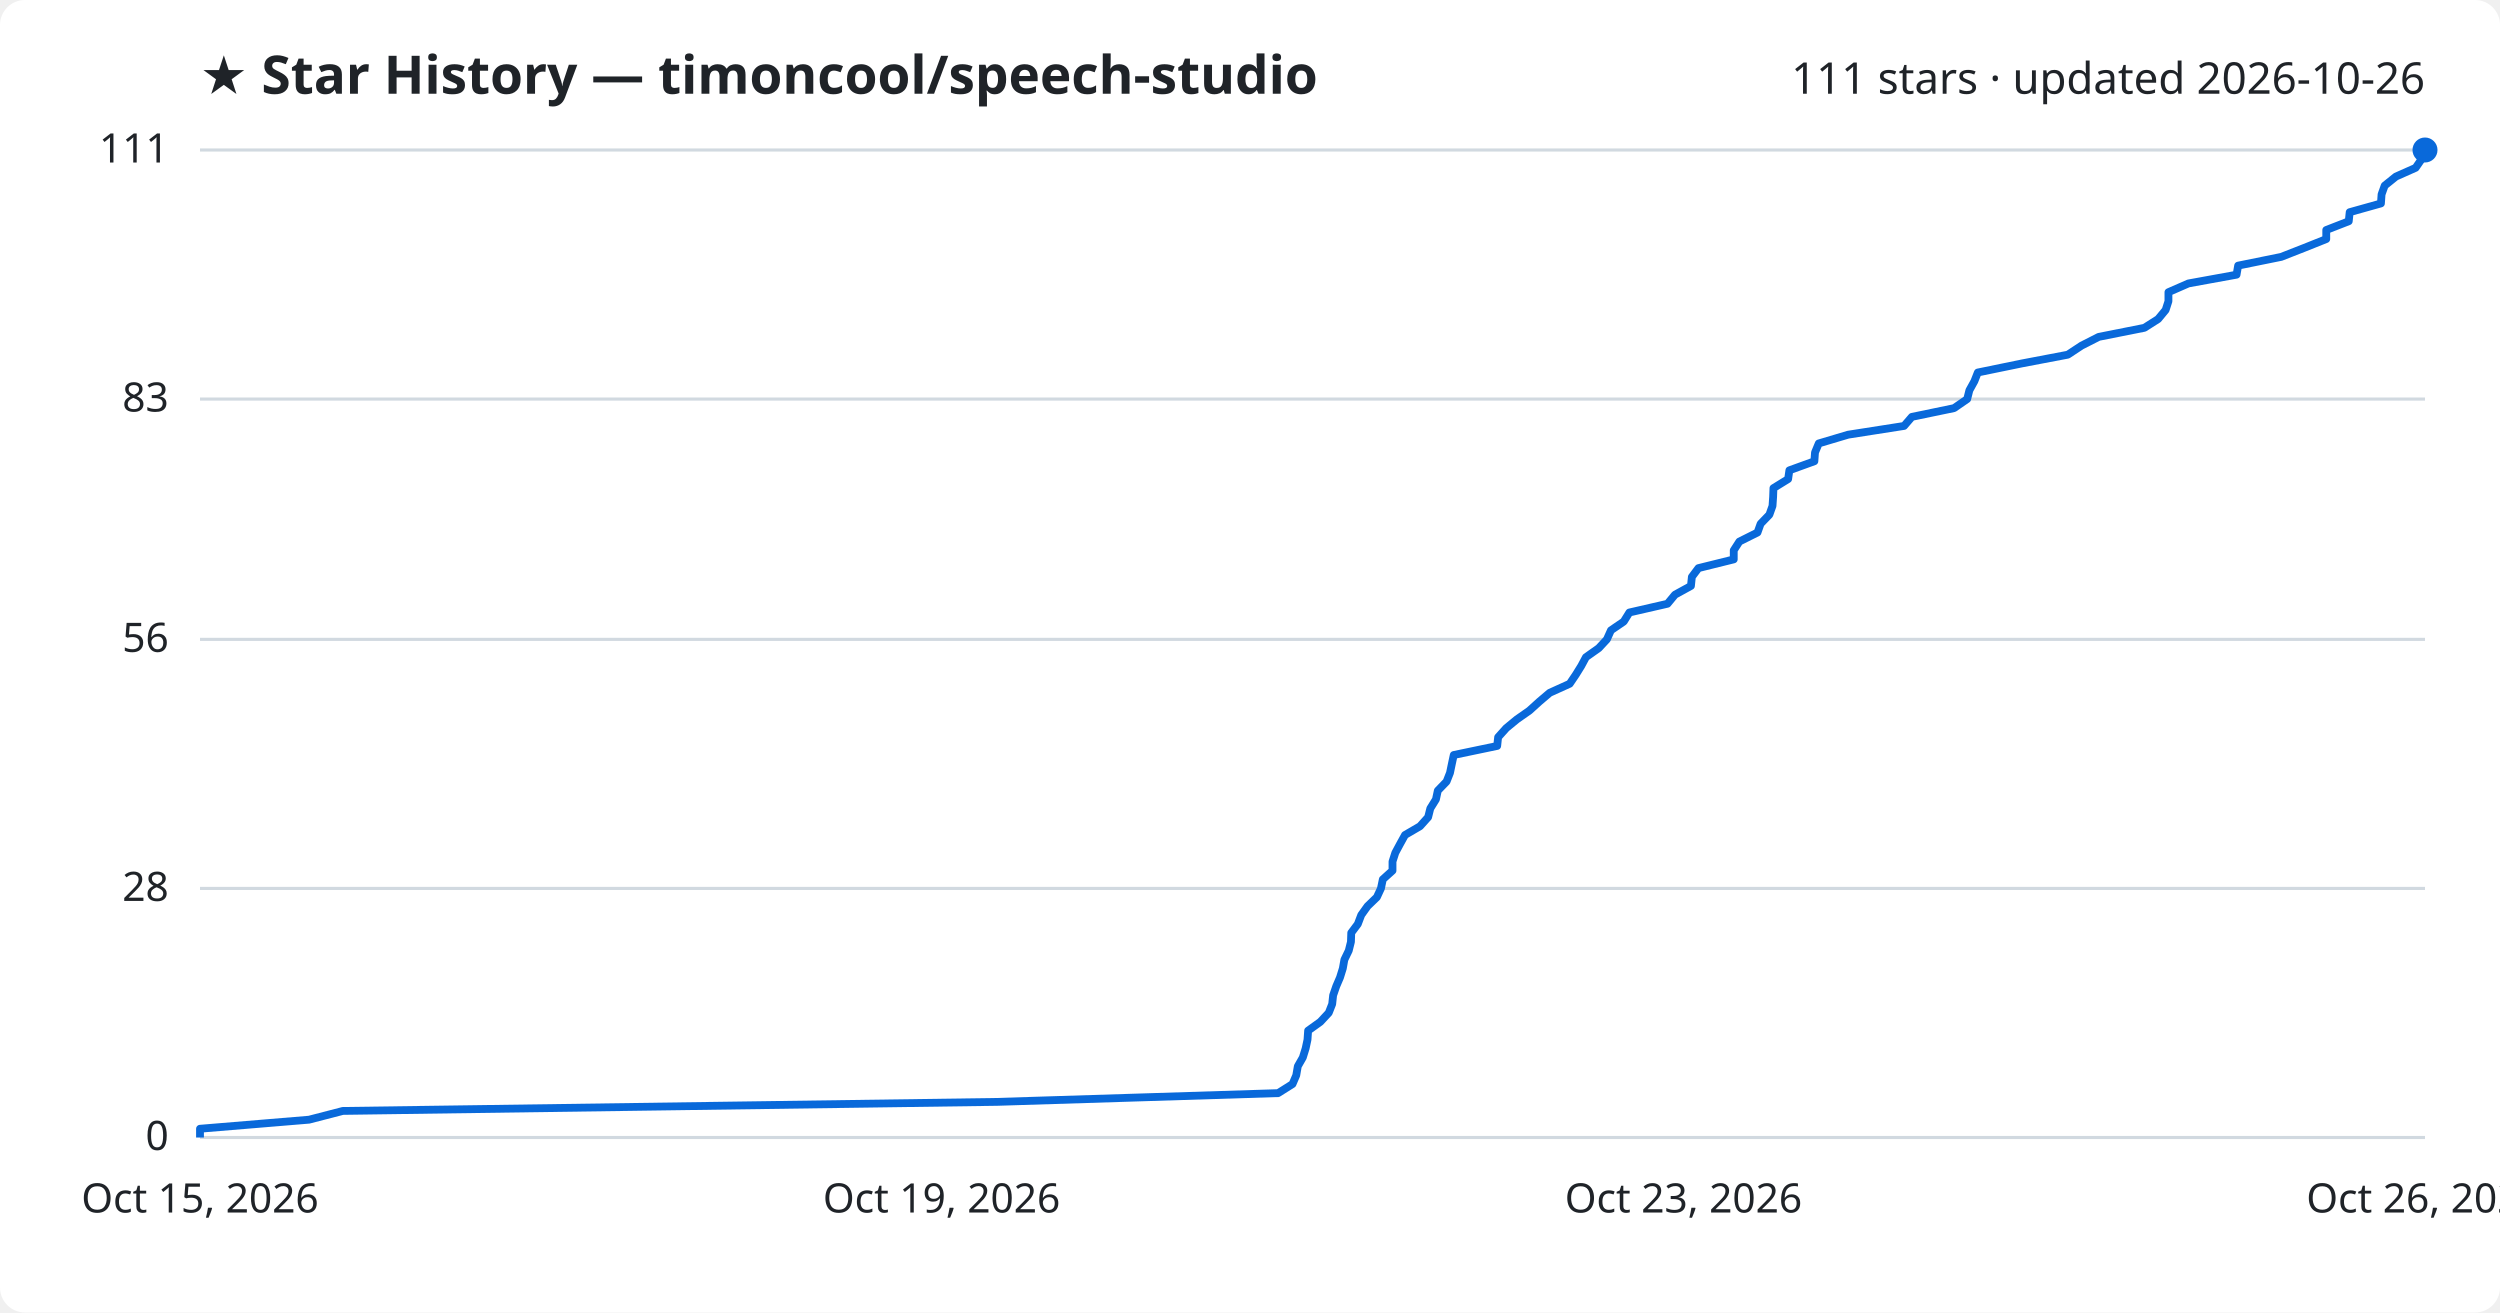
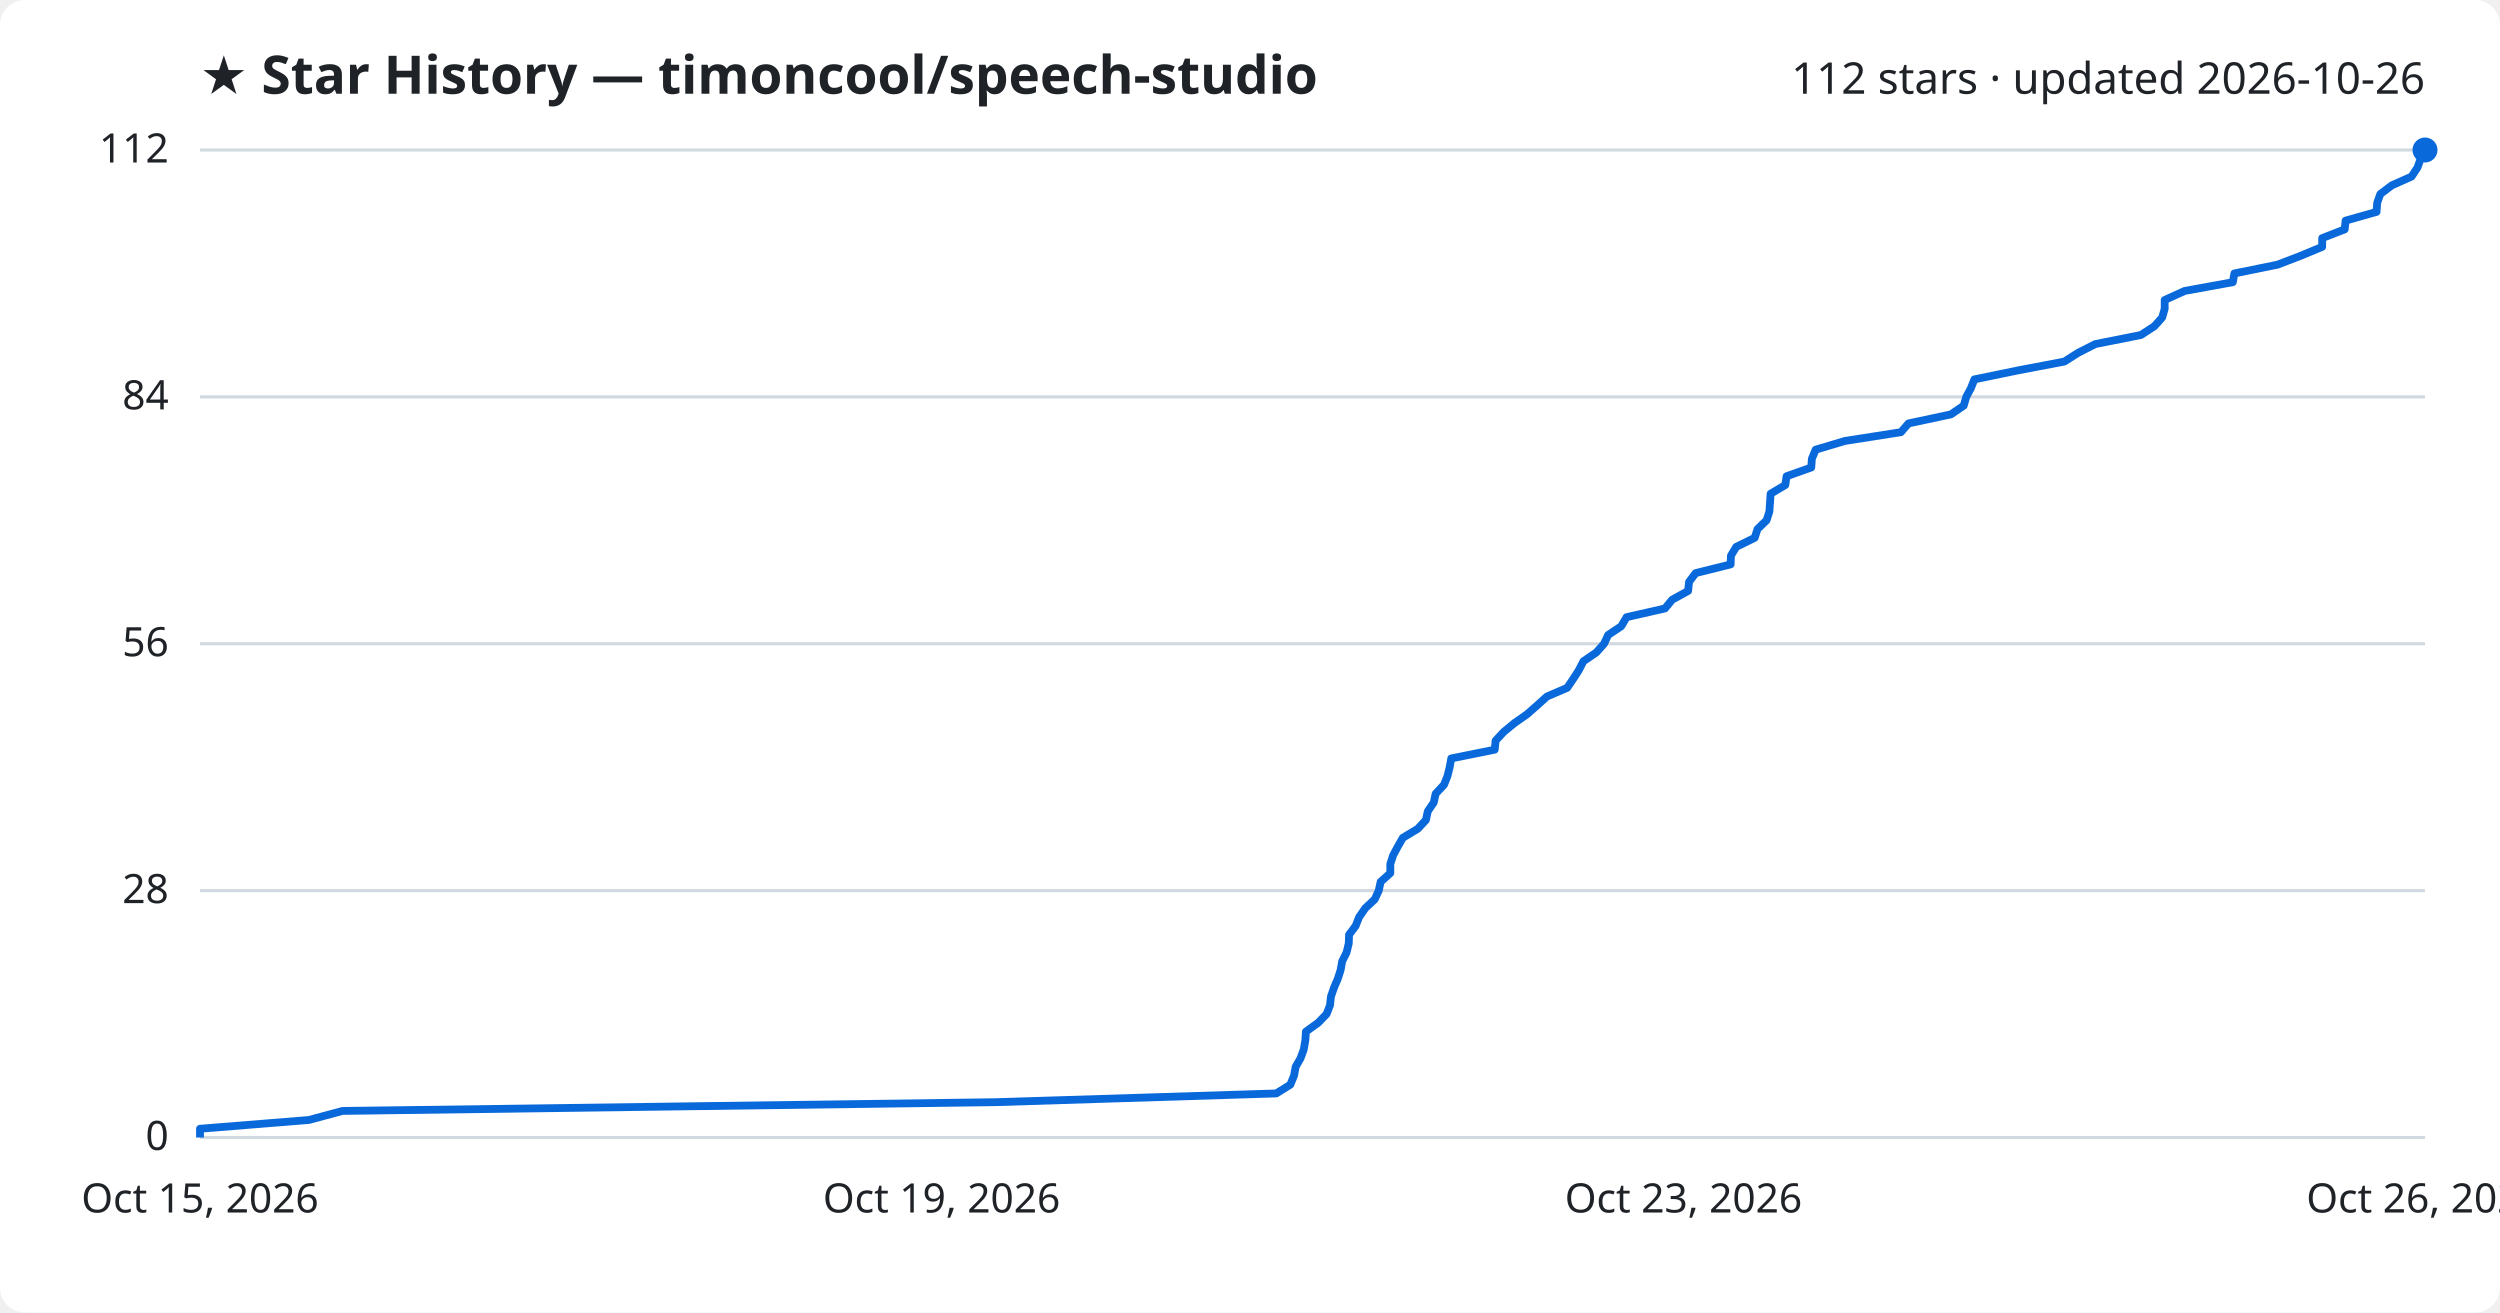
<svg xmlns="http://www.w3.org/2000/svg" viewBox="0 0 800 420" font-family="Segoe UI, sans-serif">
  <rect width="800" height="420" fill="#ffffff" rx="8" />
  <text x="64" y="30" fill="#1f2328" font-size="17" font-weight="700">★ Star History — timoncool/speech-studio</text>
-   <text x="776" y="30" fill="#1f2328" font-size="14" text-anchor="end">111 stars · updated 2026-10-26</text>
+   <text x="776" y="30" fill="#1f2328" font-size="14" text-anchor="end">112 stars · updated 2026-10-26</text>
  <line x1="64" y1="364.0" x2="776" y2="364.0" stroke="#d1d9e0" stroke-width="1" />
  <text x="54" y="368.0" fill="#1f2328" font-size="13" text-anchor="end">0</text>
-   <line x1="64" y1="284.3" x2="776" y2="284.3" stroke="#d1d9e0" stroke-width="1" />
-   <text x="54" y="288.3" fill="#1f2328" font-size="13" text-anchor="end">28</text>
-   <line x1="64" y1="204.6" x2="776" y2="204.6" stroke="#d1d9e0" stroke-width="1" />
-   <text x="54" y="208.6" fill="#1f2328" font-size="13" text-anchor="end">56</text>
-   <line x1="64" y1="127.7" x2="776" y2="127.7" stroke="#d1d9e0" stroke-width="1" />
-   <text x="54" y="131.7" fill="#1f2328" font-size="13" text-anchor="end">83</text>
+   <line x1="64" y1="285.0" x2="776" y2="285.0" stroke="#d1d9e0" stroke-width="1" />
+   <text x="54" y="289.0" fill="#1f2328" font-size="13" text-anchor="end">28</text>
+   <line x1="64" y1="206.0" x2="776" y2="206.0" stroke="#d1d9e0" stroke-width="1" />
+   <text x="54" y="210.0" fill="#1f2328" font-size="13" text-anchor="end">56</text>
+   <line x1="64" y1="127.0" x2="776" y2="127.0" stroke="#d1d9e0" stroke-width="1" />
+   <text x="54" y="131.0" fill="#1f2328" font-size="13" text-anchor="end">84</text>
  <line x1="64" y1="48.0" x2="776" y2="48.0" stroke="#d1d9e0" stroke-width="1" />
-   <text x="54" y="52.0" fill="#1f2328" font-size="13" text-anchor="end">111</text>
-   <path d="M64.0,364.0 L64.0,361.2 L98.9,358.3 L109.7,355.5 L319.1,352.6 L409.0,349.8 L413.6,346.9 L414.8,344.1 L415.3,341.2 L416.9,338.4 L417.8,335.5 L418.4,332.7 L418.6,329.8 L422.5,327.0 L425.2,324.1 L426.3,321.3 L426.6,318.5 L427.6,315.6 L428.8,312.8 L429.7,309.9 L430.2,307.1 L431.6,304.2 L432.3,301.4 L432.4,298.5 L434.5,295.7 L435.6,292.8 L437.6,290.0 L440.6,287.1 L441.9,284.3 L442.5,281.4 L445.6,278.6 L445.6,275.7 L446.5,272.9 L448.0,270.1 L449.6,267.2 L454.4,264.4 L457.0,261.5 L457.7,258.7 L459.5,255.8 L460.1,253.0 L462.9,250.1 L464.0,247.3 L464.6,244.4 L465.2,241.6 L479.1,238.7 L479.4,235.9 L482.0,233.0 L485.4,230.2 L489.4,227.4 L492.6,224.5 L495.9,221.7 L502.3,218.8 L504.2,216.0 L506.0,213.1 L507.5,210.3 L511.6,207.4 L514.2,204.6 L515.5,201.7 L519.6,198.9 L521.4,196.0 L533.6,193.2 L536.0,190.3 L541.1,187.5 L541.4,184.6 L543.5,181.8 L554.8,179.0 L554.8,176.1 L556.6,173.3 L562.4,170.4 L563.4,167.6 L566.2,164.7 L567.2,161.9 L567.4,159.0 L567.5,156.2 L572.2,153.3 L572.6,150.5 L580.6,147.6 L580.8,144.8 L582.0,141.9 L591.4,139.1 L609.3,136.3 L611.8,133.4 L625.3,130.6 L629.5,127.7 L630.2,124.9 L631.8,122.0 L632.9,119.2 L647.0,116.3 L661.7,113.5 L666.1,110.6 L671.6,107.8 L686.2,104.9 L690.6,102.1 L693.0,99.2 L693.9,96.4 L693.9,93.5 L700.3,90.7 L715.7,87.9 L716.2,85.0 L730.0,82.2 L737.4,79.3 L744.4,76.5 L744.4,73.6 L751.6,70.8 L751.9,67.9 L761.9,65.1 L762.1,62.2 L763.1,59.4 L766.7,56.5 L773.0,53.7 L775.0,50.8 L776.0,48.0 L776.0,48.0" fill="none" stroke="#0969da" stroke-width="2.5" stroke-linejoin="round" />
+   <text x="54" y="52.0" fill="#1f2328" font-size="13" text-anchor="end">112</text>
+   <path d="M64.0,364.0 L64.0,361.2 L98.8,358.4 L109.6,355.5 L318.6,352.7 L408.4,349.9 L412.9,347.1 L414.1,344.2 L414.6,341.4 L416.2,338.6 L417.2,335.8 L417.7,333.0 L417.9,330.1 L421.8,327.3 L424.5,324.5 L425.6,321.7 L425.9,318.9 L426.9,316.0 L428.1,313.2 L429.0,310.4 L429.5,307.6 L430.9,304.8 L431.6,301.9 L431.7,299.1 L433.8,296.3 L434.9,293.5 L436.9,290.6 L439.9,287.8 L441.2,285.0 L441.8,282.2 L444.9,279.4 L444.9,276.5 L445.8,273.7 L447.3,270.9 L448.9,268.1 L453.7,265.2 L456.3,262.4 L456.9,259.6 L458.8,256.8 L459.4,254.0 L462.1,251.1 L463.2,248.3 L463.9,245.5 L464.4,242.7 L478.3,239.9 L478.6,237.0 L481.2,234.2 L484.6,231.4 L488.6,228.6 L491.8,225.8 L495.0,222.9 L501.5,220.1 L503.4,217.3 L505.2,214.5 L506.7,211.6 L510.8,208.8 L513.3,206.0 L514.6,203.2 L518.8,200.4 L520.5,197.5 L532.8,194.7 L535.1,191.9 L540.2,189.1 L540.5,186.2 L542.6,183.4 L553.8,180.6 L553.9,177.8 L555.6,175.0 L561.5,172.1 L562.4,169.3 L565.3,166.5 L566.2,163.7 L566.4,160.9 L566.6,158.0 L571.3,155.2 L571.7,152.4 L579.6,149.6 L579.8,146.8 L581.0,143.9 L590.4,141.1 L608.3,138.3 L610.7,135.5 L624.3,132.6 L628.4,129.8 L629.2,127.0 L630.7,124.2 L631.8,121.4 L645.9,118.5 L660.6,115.7 L665.0,112.9 L670.5,110.1 L685.1,107.2 L689.4,104.4 L691.9,101.6 L692.7,98.8 L692.7,96.0 L699.1,93.1 L714.5,90.3 L715.0,87.5 L728.8,84.7 L736.1,81.9 L743.1,79.0 L743.1,76.2 L750.3,73.4 L750.6,70.6 L760.5,67.8 L760.7,64.9 L761.7,62.1 L765.4,59.3 L771.7,56.5 L773.6,53.6 L774.6,50.8 L776.0,48.0 L776.0,48.0" fill="none" stroke="#0969da" stroke-width="2.5" stroke-linejoin="round" />
  <circle cx="776.0" cy="48.0" r="4" fill="#0969da" />
  <text x="64.0" y="388" fill="#1f2328" font-size="13" text-anchor="middle">Oct 15, 2026</text>
  <text x="301.3" y="388" fill="#1f2328" font-size="13" text-anchor="middle">Oct 19, 2026</text>
  <text x="538.7" y="388" fill="#1f2328" font-size="13" text-anchor="middle">Oct 23, 2026</text>
  <text x="776.0" y="388" fill="#1f2328" font-size="13" text-anchor="middle">Oct 26, 2026</text>
</svg>
